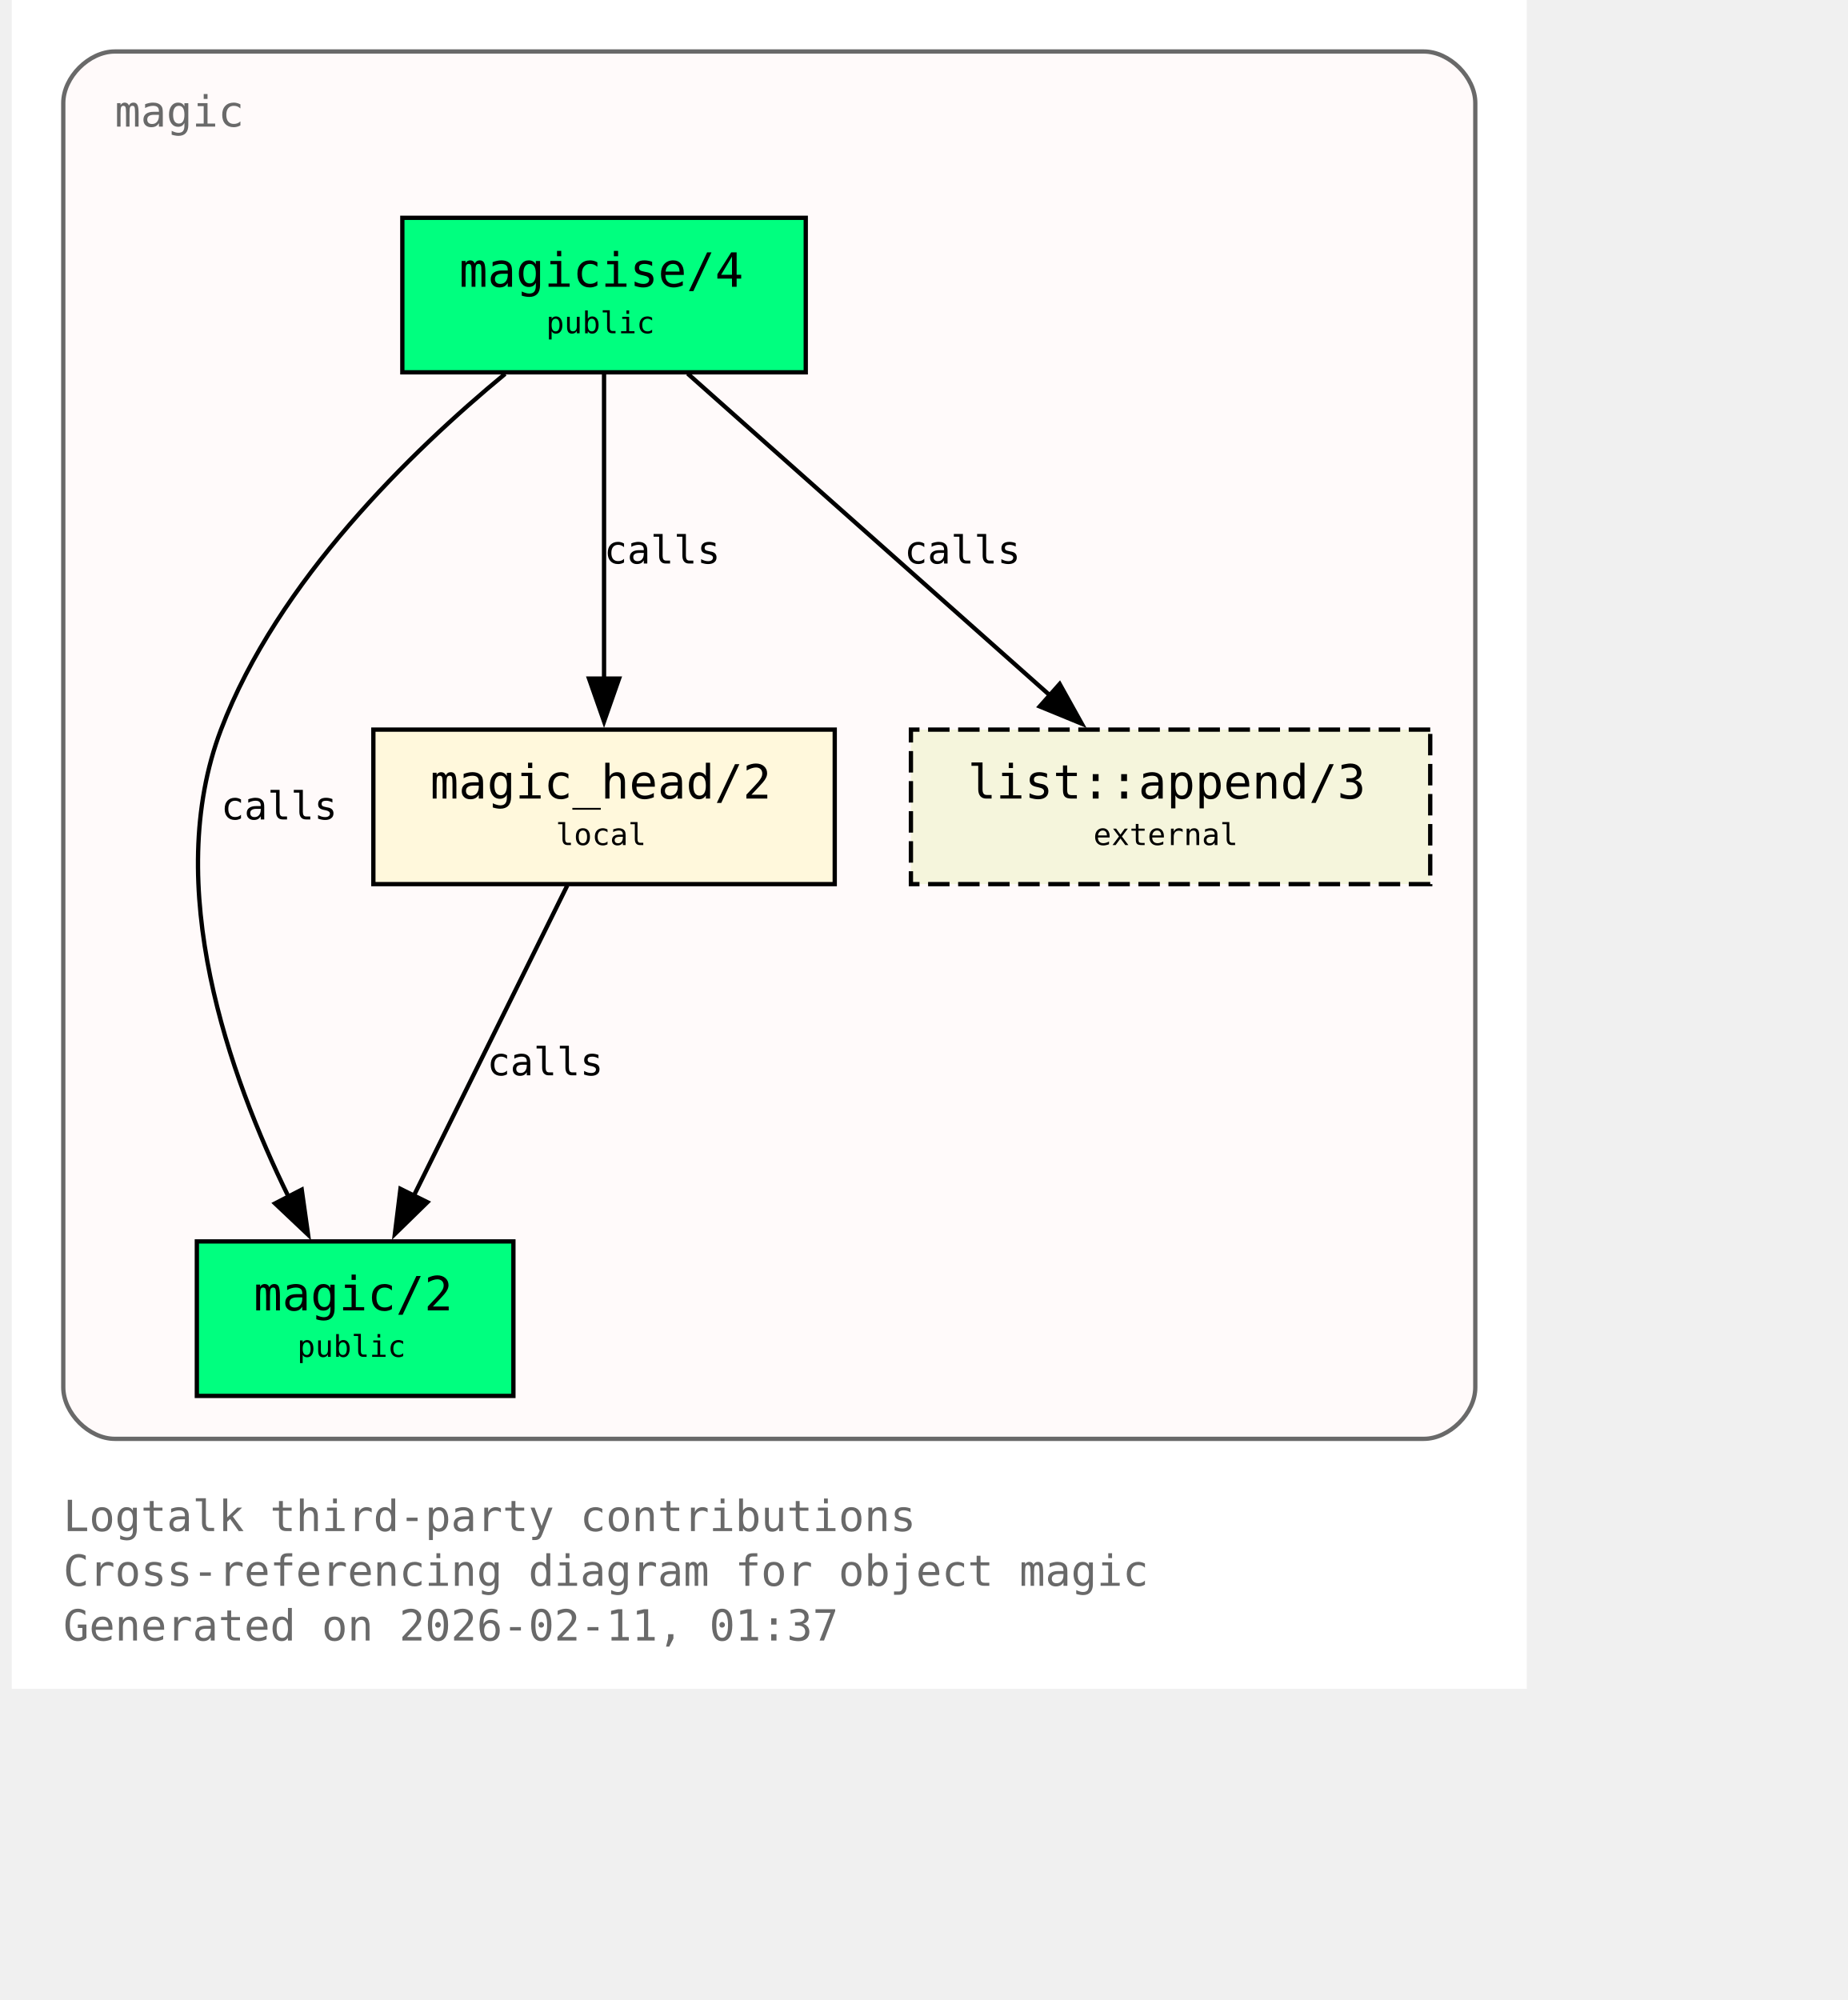
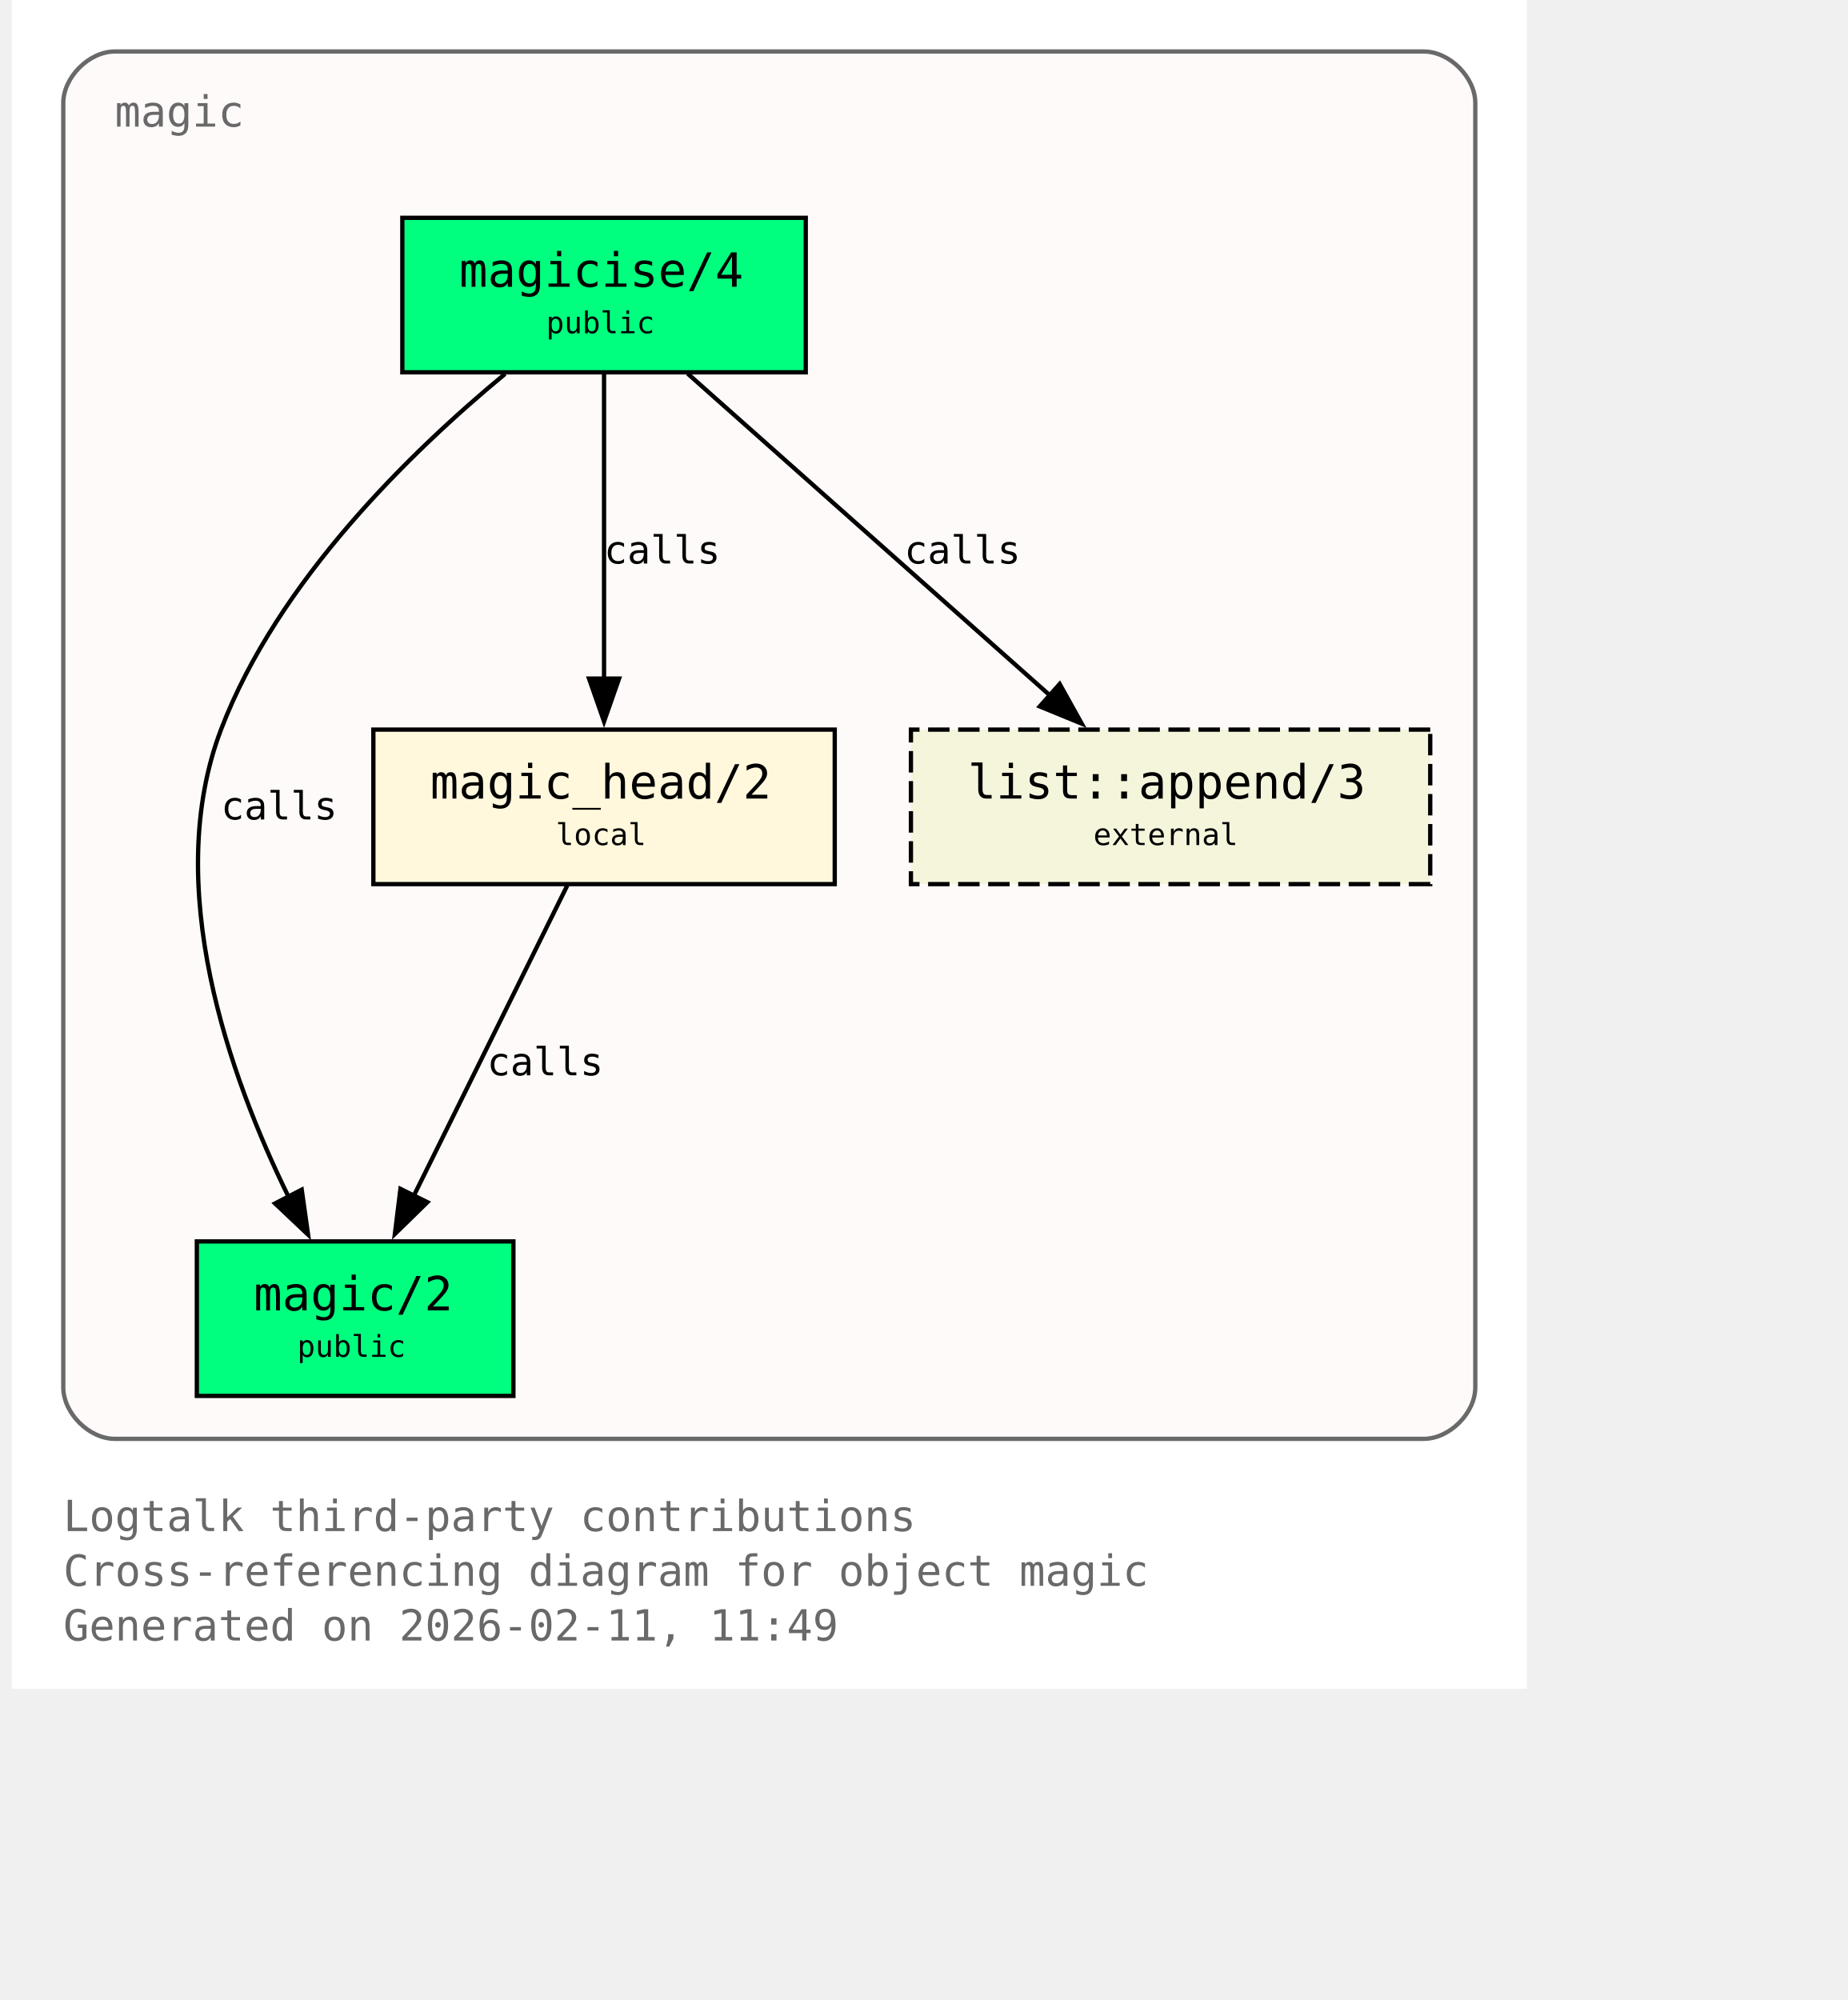
<svg xmlns="http://www.w3.org/2000/svg" xmlns:xlink="http://www.w3.org/1999/xlink" width="497pt" height="538pt" viewBox="72.00 72.00 425.00 466.00">
  <g id="graph0" class="graph" transform="scale(1 1) rotate(0) translate(76 461.5)">
    <polygon fill="white" stroke="none" points="-4,4 -4,-389.5 349,-389.5 349,4 -4,4" />
    <text xml:space="preserve" text-anchor="start" x="8" y="-32.75" font-family="Monospace" font-size="10.00" fill="dimgray">Logtalk third-party contributions</text>
    <text xml:space="preserve" text-anchor="start" x="8" y="-20" font-family="Monospace" font-size="10.00" fill="dimgray">Cross-referencing diagram for object magic</text>
-     <text xml:space="preserve" text-anchor="start" x="8" y="-7.25" font-family="Monospace" font-size="10.00" fill="dimgray">Generated on 2026-02-11, 01:37</text>
+     <text xml:space="preserve" text-anchor="start" x="8" y="-7.25" font-family="Monospace" font-size="10.00" fill="dimgray">Generated on 2026-02-11, 11:49</text>
    <g id="clust1" class="cluster">
      <g id="a_clust1">
        <a xlink:title="magic">
          <path fill="snow" stroke="dimgray" d="M20,-54.25C20,-54.25 325,-54.25 325,-54.25 331,-54.25 337,-60.25 337,-66.25 337,-66.25 337,-365.5 337,-365.5 337,-371.5 331,-377.5 325,-377.5 325,-377.5 20,-377.5 20,-377.5 14,-377.5 8,-371.5 8,-365.5 8,-365.5 8,-66.25 8,-66.25 8,-60.25 14,-54.25 20,-54.25" />
          <g id="a_clust1_0">
-             <a xlink:href="https://github.com/LogtalkDotOrg/logtalk3/tree/9d26e8a70770187fbc3896f41b088bd08f14764c/contributions/verdi_neruda/magic.lgt#L35" xlink:title="https://github.com/LogtalkDotOrg/logtalk3/tree/9d26e8a70770187fbc3896f41b088bd08f14764c/contributions/verdi_neruda/magic.lgt#L35">
+             <a xlink:href="https://github.com/LogtalkDotOrg/logtalk3/tree/48202476510d4d19e7271a0135a1e0268aa61e6d/contributions/verdi_neruda/magic.lgt#L35" xlink:title="https://github.com/LogtalkDotOrg/logtalk3/tree/48202476510d4d19e7271a0135a1e0268aa61e6d/contributions/verdi_neruda/magic.lgt#L35">
              <text xml:space="preserve" text-anchor="start" x="20" y="-360" font-family="Monospace" font-size="10.00" fill="dimgray">magic</text>
            </a>
          </g>
        </a>
      </g>
    </g>
    <g id="node1" class="node">
      <polygon fill="springgreen" stroke="black" points="181,-338.75 87,-338.75 87,-302.75 181,-302.75 181,-338.75" />
      <text xml:space="preserve" text-anchor="start" x="95" y="-323.45" font-family="Monospace" font-size="9.00"> </text>
      <g id="a_node1_1">
-         <a xlink:href="https://github.com/LogtalkDotOrg/logtalk3/tree/9d26e8a70770187fbc3896f41b088bd08f14764c/contributions/verdi_neruda/magic.lgt#L44" xlink:title="https://github.com/LogtalkDotOrg/logtalk3/tree/9d26e8a70770187fbc3896f41b088bd08f14764c/contributions/verdi_neruda/magic.lgt#L44">
+         <a xlink:href="https://github.com/LogtalkDotOrg/logtalk3/tree/48202476510d4d19e7271a0135a1e0268aa61e6d/contributions/verdi_neruda/magic.lgt#L44" xlink:title="https://github.com/LogtalkDotOrg/logtalk3/tree/48202476510d4d19e7271a0135a1e0268aa61e6d/contributions/verdi_neruda/magic.lgt#L44">
          <text xml:space="preserve" text-anchor="start" x="100.25" y="-322.68" font-family="Monospace" font-size="11.00">magicise/4</text>
        </a>
      </g>
      <text xml:space="preserve" text-anchor="start" x="167.75" y="-323.45" font-family="Monospace" font-size="9.00"> </text>
      <text xml:space="preserve" text-anchor="start" x="95" y="-311.07" font-family="Monospace" font-size="9.00"> </text>
      <text xml:space="preserve" text-anchor="start" x="120.5" y="-311.85" font-family="Monospace" font-size="7.00">public</text>
      <text xml:space="preserve" text-anchor="start" x="167.75" y="-311.07" font-family="Monospace" font-size="9.00"> </text>
    </g>
    <g id="node2" class="node">
      <polygon fill="springgreen" stroke="black" points="112.88,-100.25 39.12,-100.25 39.12,-64.25 112.88,-64.25 112.88,-100.25" />
      <text xml:space="preserve" text-anchor="start" x="47.12" y="-84.95" font-family="Monospace" font-size="9.00"> </text>
      <g id="a_node2_2">
-         <a xlink:href="https://github.com/LogtalkDotOrg/logtalk3/tree/9d26e8a70770187fbc3896f41b088bd08f14764c/contributions/verdi_neruda/magic.lgt#L51" xlink:title="https://github.com/LogtalkDotOrg/logtalk3/tree/9d26e8a70770187fbc3896f41b088bd08f14764c/contributions/verdi_neruda/magic.lgt#L51">
+         <a xlink:href="https://github.com/LogtalkDotOrg/logtalk3/tree/48202476510d4d19e7271a0135a1e0268aa61e6d/contributions/verdi_neruda/magic.lgt#L51" xlink:title="https://github.com/LogtalkDotOrg/logtalk3/tree/48202476510d4d19e7271a0135a1e0268aa61e6d/contributions/verdi_neruda/magic.lgt#L51">
          <text xml:space="preserve" text-anchor="start" x="52.38" y="-84.17" font-family="Monospace" font-size="11.00">magic/2</text>
        </a>
      </g>
      <text xml:space="preserve" text-anchor="start" x="99.62" y="-84.95" font-family="Monospace" font-size="9.00"> </text>
      <text xml:space="preserve" text-anchor="start" x="47.12" y="-72.58" font-family="Monospace" font-size="9.00"> </text>
      <text xml:space="preserve" text-anchor="start" x="62.5" y="-73.35" font-family="Monospace" font-size="7.00">public</text>
      <text xml:space="preserve" text-anchor="start" x="99.62" y="-72.58" font-family="Monospace" font-size="9.00"> </text>
    </g>
    <g id="edge1" class="edge">
      <g id="a_edge1">
-         <a xlink:href="https://github.com/LogtalkDotOrg/logtalk3/tree/9d26e8a70770187fbc3896f41b088bd08f14764c/contributions/verdi_neruda/magic.lgt#L58" xlink:title="calls">
+         <a xlink:href="https://github.com/LogtalkDotOrg/logtalk3/tree/48202476510d4d19e7271a0135a1e0268aa61e6d/contributions/verdi_neruda/magic.lgt#L58" xlink:title="calls">
          <path fill="none" stroke="black" d="M110.95,-302.39C89.17,-284.41 57.93,-254.13 44.75,-219.5 30.88,-183.06 46.73,-138.69 60.46,-110.7" />
          <polygon fill="black" stroke="black" points="63.56,-112.31 65.04,-101.82 57.34,-109.1 63.56,-112.31" />
        </a>
      </g>
      <g id="a_edge1-label">
-         <a xlink:href="https://github.com/LogtalkDotOrg/logtalk3/tree/9d26e8a70770187fbc3896f41b088bd08f14764c/contributions/verdi_neruda/magic.lgt#L58" xlink:title="https://github.com/LogtalkDotOrg/logtalk3/tree/9d26e8a70770187fbc3896f41b088bd08f14764c/contributions/verdi_neruda/magic.lgt#L58">
+         <a xlink:href="https://github.com/LogtalkDotOrg/logtalk3/tree/48202476510d4d19e7271a0135a1e0268aa61e6d/contributions/verdi_neruda/magic.lgt#L58" xlink:title="https://github.com/LogtalkDotOrg/logtalk3/tree/48202476510d4d19e7271a0135a1e0268aa61e6d/contributions/verdi_neruda/magic.lgt#L58">
          <text xml:space="preserve" text-anchor="start" x="44.75" y="-198.57" font-family="Monospace" font-size="9.00">calls</text>
        </a>
      </g>
    </g>
    <g id="node3" class="node">
      <polygon fill="cornsilk" stroke="black" points="187.75,-219.5 80.25,-219.5 80.25,-183.5 187.75,-183.5 187.75,-219.5" />
      <text xml:space="preserve" text-anchor="start" x="88.25" y="-204.2" font-family="Monospace" font-size="9.00"> </text>
      <g id="a_node3_3">
-         <a xlink:href="https://github.com/LogtalkDotOrg/logtalk3/tree/9d26e8a70770187fbc3896f41b088bd08f14764c/contributions/verdi_neruda/magic.lgt#L66" xlink:title="https://github.com/LogtalkDotOrg/logtalk3/tree/9d26e8a70770187fbc3896f41b088bd08f14764c/contributions/verdi_neruda/magic.lgt#L66">
+         <a xlink:href="https://github.com/LogtalkDotOrg/logtalk3/tree/48202476510d4d19e7271a0135a1e0268aa61e6d/contributions/verdi_neruda/magic.lgt#L66" xlink:title="https://github.com/LogtalkDotOrg/logtalk3/tree/48202476510d4d19e7271a0135a1e0268aa61e6d/contributions/verdi_neruda/magic.lgt#L66">
          <text xml:space="preserve" text-anchor="start" x="93.5" y="-203.43" font-family="Monospace" font-size="11.00">magic_head/2</text>
        </a>
      </g>
      <text xml:space="preserve" text-anchor="start" x="174.5" y="-204.2" font-family="Monospace" font-size="9.00"> </text>
      <text xml:space="preserve" text-anchor="start" x="88.25" y="-191.82" font-family="Monospace" font-size="9.00"> </text>
      <text xml:space="preserve" text-anchor="start" x="122.75" y="-192.6" font-family="Monospace" font-size="7.00">local</text>
      <text xml:space="preserve" text-anchor="start" x="174.5" y="-191.82" font-family="Monospace" font-size="9.00"> </text>
    </g>
    <g id="edge2" class="edge">
      <g id="a_edge2">
-         <a xlink:href="https://github.com/LogtalkDotOrg/logtalk3/tree/9d26e8a70770187fbc3896f41b088bd08f14764c/contributions/verdi_neruda/magic.lgt#L60" xlink:title="calls">
+         <a xlink:href="https://github.com/LogtalkDotOrg/logtalk3/tree/48202476510d4d19e7271a0135a1e0268aa61e6d/contributions/verdi_neruda/magic.lgt#L60" xlink:title="calls">
          <path fill="none" stroke="black" d="M134,-302.45C134,-283.75 134,-253.62 134,-231.33" />
          <polygon fill="black" stroke="black" points="137.5,-231.39 134,-221.39 130.5,-231.39 137.5,-231.39" />
        </a>
      </g>
      <g id="a_edge2-label">
-         <a xlink:href="https://github.com/LogtalkDotOrg/logtalk3/tree/9d26e8a70770187fbc3896f41b088bd08f14764c/contributions/verdi_neruda/magic.lgt#L60" xlink:title="https://github.com/LogtalkDotOrg/logtalk3/tree/9d26e8a70770187fbc3896f41b088bd08f14764c/contributions/verdi_neruda/magic.lgt#L60">
+         <a xlink:href="https://github.com/LogtalkDotOrg/logtalk3/tree/48202476510d4d19e7271a0135a1e0268aa61e6d/contributions/verdi_neruda/magic.lgt#L60" xlink:title="https://github.com/LogtalkDotOrg/logtalk3/tree/48202476510d4d19e7271a0135a1e0268aa61e6d/contributions/verdi_neruda/magic.lgt#L60">
          <text xml:space="preserve" text-anchor="start" x="134" y="-258.2" font-family="Monospace" font-size="9.00">calls</text>
        </a>
      </g>
    </g>
    <g id="node4" class="node">
      <polygon fill="beige" stroke="black" stroke-dasharray="5,2" points="326.5,-219.5 205.5,-219.5 205.5,-183.5 326.5,-183.5 326.5,-219.5" />
      <text xml:space="preserve" text-anchor="start" x="213.5" y="-204.2" font-family="Monospace" font-size="9.00"> </text>
      <g id="a_node4_4">
        <a xlink:href="https://logtalk.org/library/listp_0.html#append-3" xlink:title="https://logtalk.org/library/listp_0.html#append-3">
          <text xml:space="preserve" text-anchor="start" x="218.75" y="-203.43" font-family="Monospace" font-size="11.00">list::append/3</text>
        </a>
      </g>
      <text xml:space="preserve" text-anchor="start" x="313.25" y="-204.2" font-family="Monospace" font-size="9.00"> </text>
      <text xml:space="preserve" text-anchor="start" x="213.5" y="-191.82" font-family="Monospace" font-size="9.00"> </text>
      <text xml:space="preserve" text-anchor="start" x="248" y="-192.6" font-family="Monospace" font-size="7.00">external</text>
      <text xml:space="preserve" text-anchor="start" x="313.25" y="-191.82" font-family="Monospace" font-size="9.00"> </text>
    </g>
    <g id="edge4" class="edge">
      <g id="a_edge4">
-         <a xlink:href="https://github.com/LogtalkDotOrg/logtalk3/tree/9d26e8a70770187fbc3896f41b088bd08f14764c/contributions/verdi_neruda/magic.lgt#L60" xlink:title="calls">
+         <a xlink:href="https://github.com/LogtalkDotOrg/logtalk3/tree/48202476510d4d19e7271a0135a1e0268aa61e6d/contributions/verdi_neruda/magic.lgt#L60" xlink:title="calls">
          <path fill="none" stroke="black" d="M153.48,-302.45C175.8,-282.62 212.58,-249.95 237.98,-227.39" />
          <polygon fill="black" stroke="black" points="240.16,-230.13 245.31,-220.88 235.51,-224.9 240.16,-230.13" />
        </a>
      </g>
      <g id="a_edge4-label">
-         <a xlink:href="https://github.com/LogtalkDotOrg/logtalk3/tree/9d26e8a70770187fbc3896f41b088bd08f14764c/contributions/verdi_neruda/magic.lgt#L60" xlink:title="https://github.com/LogtalkDotOrg/logtalk3/tree/9d26e8a70770187fbc3896f41b088bd08f14764c/contributions/verdi_neruda/magic.lgt#L60">
+         <a xlink:href="https://github.com/LogtalkDotOrg/logtalk3/tree/48202476510d4d19e7271a0135a1e0268aa61e6d/contributions/verdi_neruda/magic.lgt#L60" xlink:title="https://github.com/LogtalkDotOrg/logtalk3/tree/48202476510d4d19e7271a0135a1e0268aa61e6d/contributions/verdi_neruda/magic.lgt#L60">
          <text xml:space="preserve" text-anchor="start" x="203.96" y="-258.2" font-family="Monospace" font-size="9.00">calls</text>
        </a>
      </g>
    </g>
    <g id="edge3" class="edge">
      <g id="a_edge3">
-         <a xlink:href="https://github.com/LogtalkDotOrg/logtalk3/tree/9d26e8a70770187fbc3896f41b088bd08f14764c/contributions/verdi_neruda/magic.lgt#L69" xlink:title="calls">
+         <a xlink:href="https://github.com/LogtalkDotOrg/logtalk3/tree/48202476510d4d19e7271a0135a1e0268aa61e6d/contributions/verdi_neruda/magic.lgt#L69" xlink:title="calls">
          <path fill="none" stroke="black" d="M125.44,-183.2C116.02,-164.15 100.73,-133.25 89.65,-110.85" />
          <polygon fill="black" stroke="black" points="92.84,-109.39 85.26,-101.98 86.56,-112.49 92.84,-109.39" />
        </a>
      </g>
      <g id="a_edge3-label">
-         <a xlink:href="https://github.com/LogtalkDotOrg/logtalk3/tree/9d26e8a70770187fbc3896f41b088bd08f14764c/contributions/verdi_neruda/magic.lgt#L69" xlink:title="https://github.com/LogtalkDotOrg/logtalk3/tree/9d26e8a70770187fbc3896f41b088bd08f14764c/contributions/verdi_neruda/magic.lgt#L69">
+         <a xlink:href="https://github.com/LogtalkDotOrg/logtalk3/tree/48202476510d4d19e7271a0135a1e0268aa61e6d/contributions/verdi_neruda/magic.lgt#L69" xlink:title="https://github.com/LogtalkDotOrg/logtalk3/tree/48202476510d4d19e7271a0135a1e0268aa61e6d/contributions/verdi_neruda/magic.lgt#L69">
          <text xml:space="preserve" text-anchor="start" x="106.74" y="-138.95" font-family="Monospace" font-size="9.00">calls</text>
        </a>
      </g>
    </g>
  </g>
</svg>
